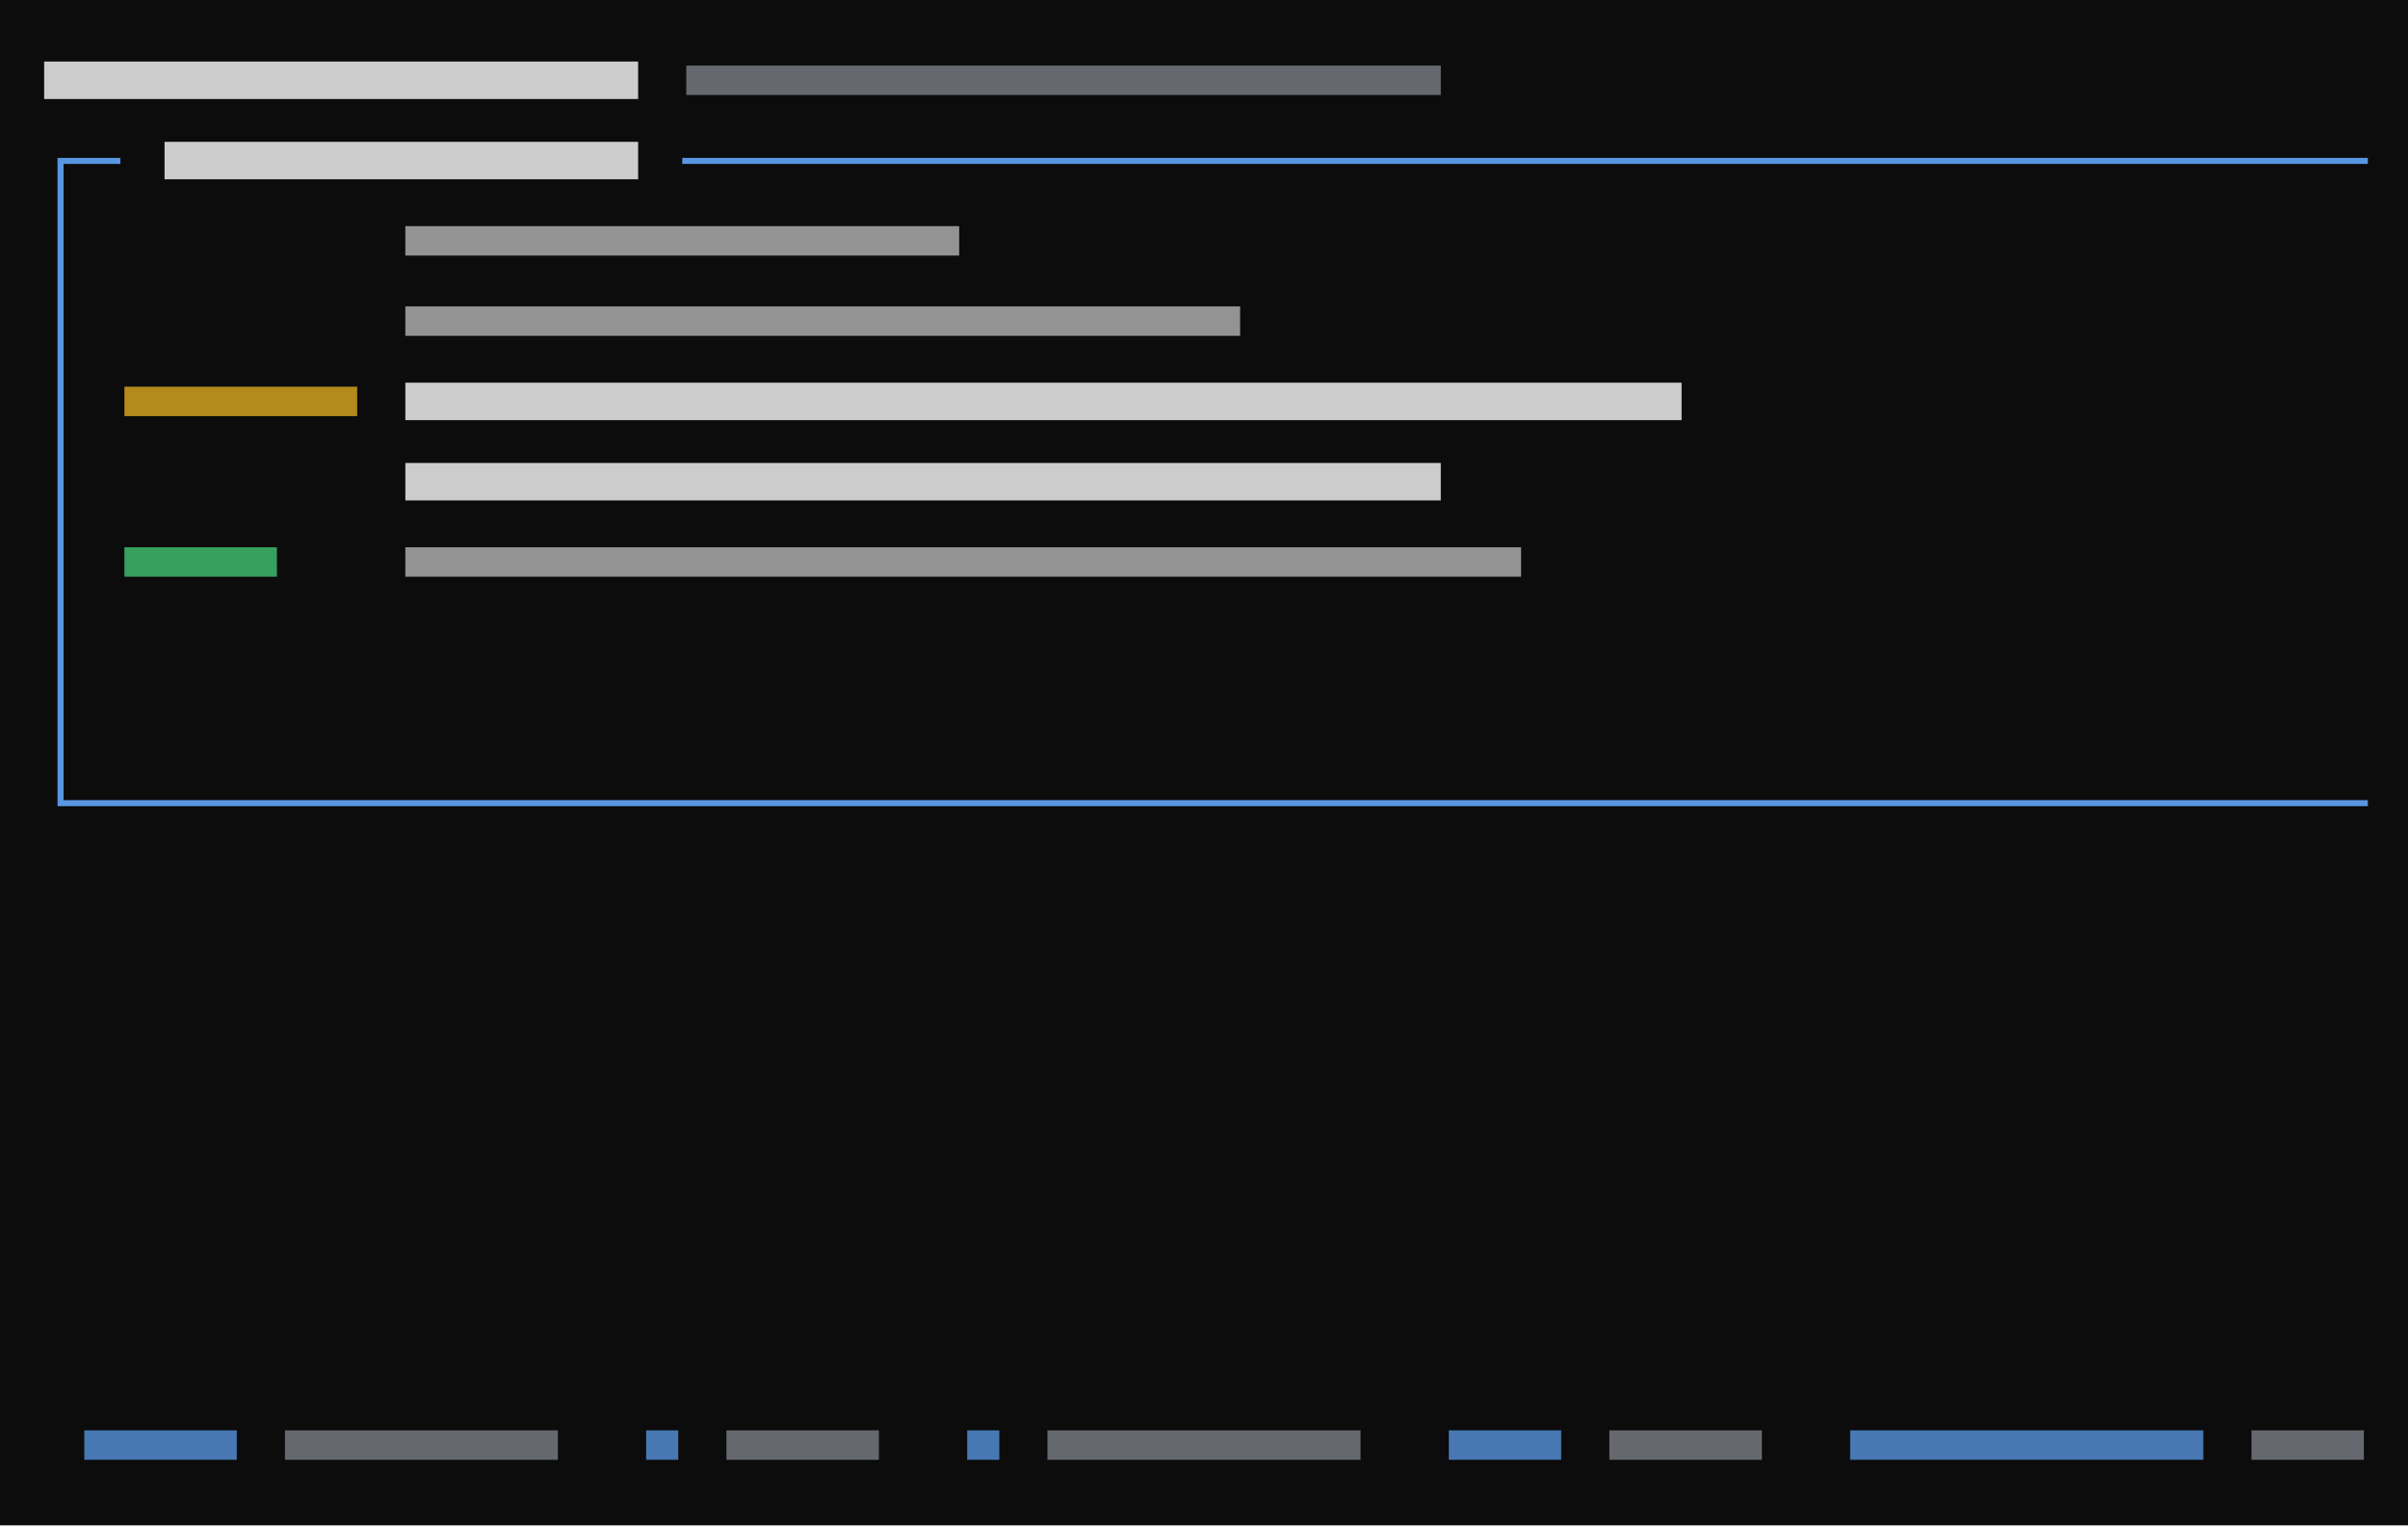
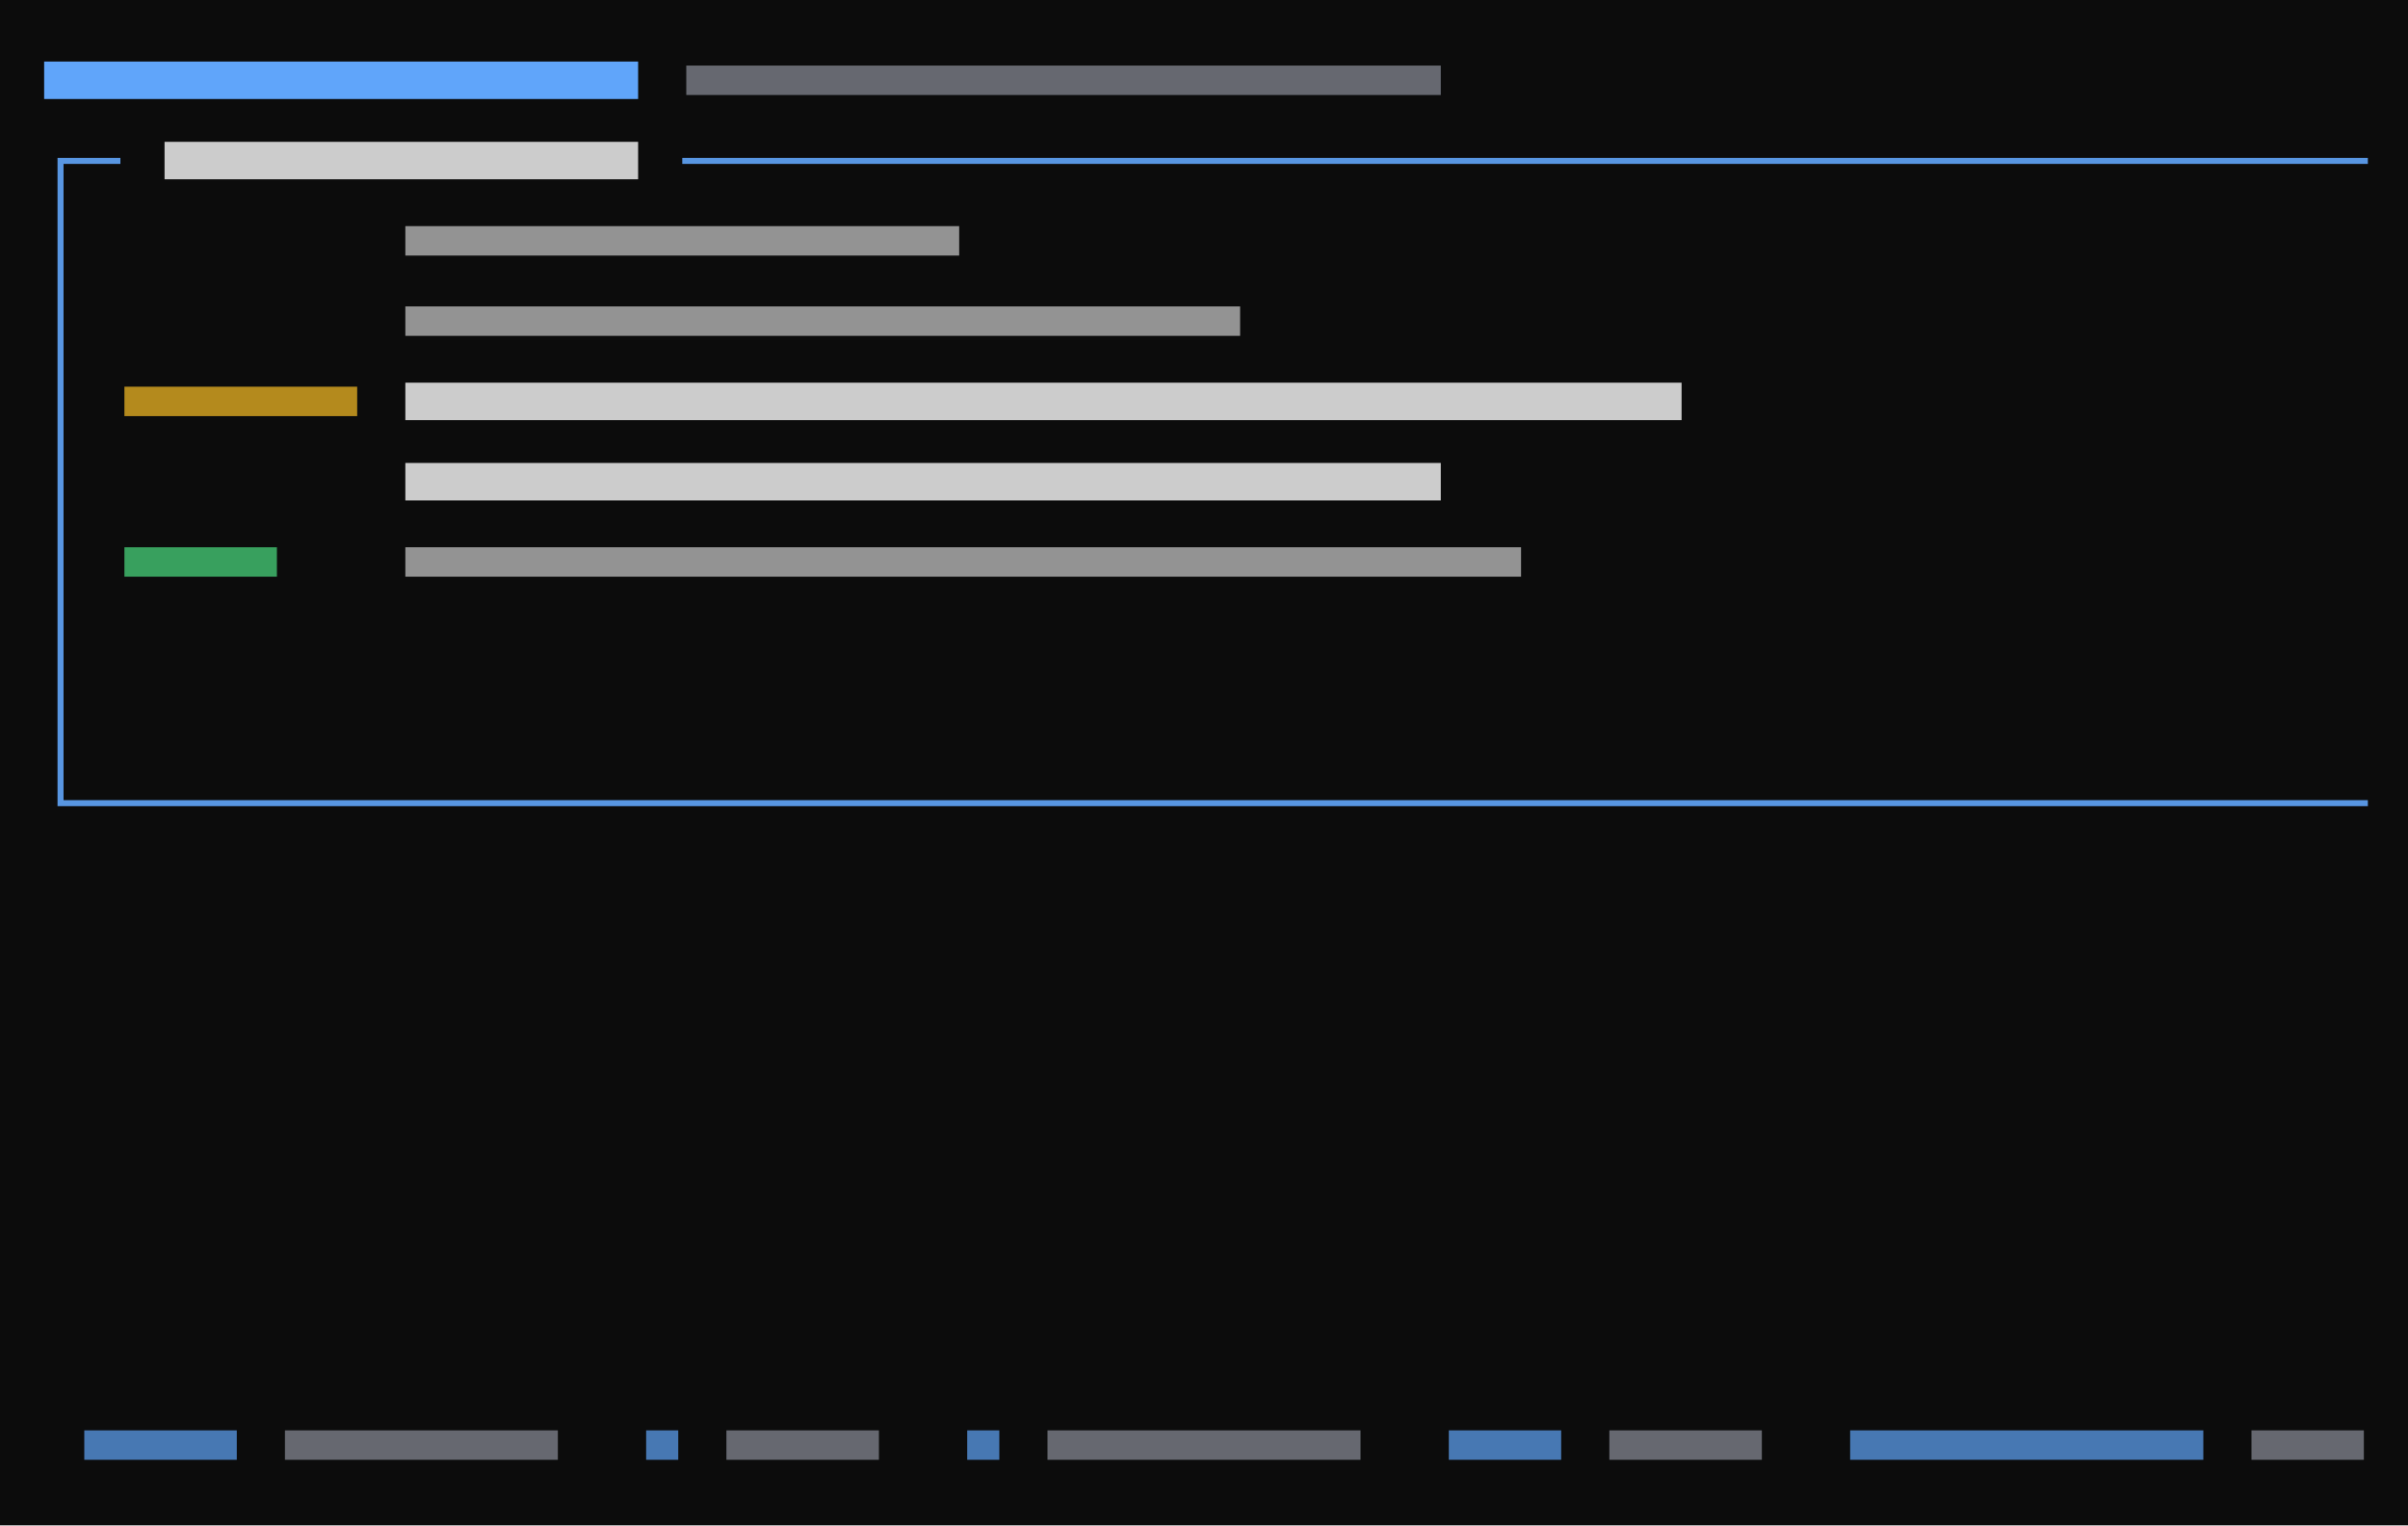
<svg xmlns="http://www.w3.org/2000/svg" viewBox="0 0 360 228" preserveAspectRatio="xMinYMin slice">
  <rect width="100%" height="100%" fill="#0c0c0c" />
  <g transform="translate(6 6)">
    <path fill="#4ade80" opacity="0.7" d="M12.6 75.8h22.8v4.4h-22.8z" />
    <path fill="#60a5fa" opacity="0.7" d="M6.6 207.8h22.8v4.4h-22.8zM90.6 207.8h4.8v4.4h-4.8zM138.6 207.8h4.8v4.4h-4.8zM210.6 207.8h16.8v4.4h-16.8zM270.6 207.8h52.8v4.4h-52.8z" />
    <path fill="#60a5fa" opacity="0.9" d="M2.6 17.6h3.4v0.9h-3.4zM2.6 17.6h0.9v6.4h-0.9zM6 17.6h3.4v0.9h-3.4zM8.6 17.6h3.4v0.9h-3.4zM96 17.6h3.4v0.9h-3.4zM98.6 17.6h3.4v0.9h-3.4zM102 17.6h3.4v0.9h-3.4zM104.6 17.6h3.4v0.9h-3.4zM108 17.6h3.4v0.9h-3.4zM110.6 17.6h3.4v0.9h-3.4zM114 17.6h3.4v0.9h-3.4zM116.6 17.6h3.4v0.9h-3.4zM120 17.6h3.4v0.9h-3.4zM122.6 17.6h3.4v0.9h-3.4zM126 17.6h3.4v0.9h-3.4zM128.6 17.6h3.4v0.9h-3.4zM132 17.6h3.4v0.9h-3.4zM134.6 17.6h3.4v0.9h-3.4zM138 17.6h3.4v0.9h-3.4zM140.6 17.6h3.4v0.9h-3.4zM144 17.6h3.4v0.9h-3.4zM146.6 17.6h3.4v0.9h-3.4zM150 17.6h3.4v0.9h-3.4zM152.6 17.6h3.4v0.9h-3.4zM156 17.6h3.4v0.9h-3.4zM158.6 17.6h3.4v0.9h-3.4zM162 17.6h3.4v0.9h-3.4zM164.6 17.6h3.4v0.9h-3.4zM168 17.6h3.4v0.9h-3.4zM170.6 17.6h3.4v0.9h-3.4zM174 17.6h3.4v0.9h-3.4zM176.6 17.6h3.4v0.9h-3.4zM180 17.6h3.4v0.9h-3.4zM182.6 17.6h3.4v0.9h-3.4zM186 17.6h3.4v0.9h-3.4zM188.6 17.6h3.4v0.9h-3.4zM192 17.6h3.4v0.9h-3.4zM194.6 17.6h3.4v0.9h-3.4zM198 17.6h3.4v0.9h-3.4zM200.6 17.6h3.4v0.9h-3.4zM204 17.6h3.4v0.9h-3.4zM206.6 17.6h3.4v0.9h-3.4zM210 17.6h3.4v0.9h-3.4zM212.6 17.6h3.4v0.9h-3.4zM216 17.6h3.4v0.9h-3.4zM218.6 17.6h3.4v0.9h-3.4zM222 17.6h3.4v0.9h-3.4zM224.6 17.6h3.4v0.9h-3.4zM228 17.6h3.4v0.9h-3.4zM230.6 17.6h3.4v0.9h-3.4zM234 17.6h3.4v0.9h-3.4zM236.6 17.6h3.4v0.9h-3.4zM240 17.6h3.4v0.9h-3.4zM242.6 17.6h3.4v0.9h-3.4zM246 17.6h3.4v0.9h-3.4zM248.6 17.6h3.4v0.9h-3.4zM252 17.6h3.4v0.9h-3.4zM254.6 17.6h3.4v0.9h-3.4zM258 17.6h3.4v0.9h-3.4zM260.6 17.6h3.4v0.9h-3.4zM264 17.6h3.4v0.9h-3.4zM266.6 17.6h3.4v0.9h-3.4zM270 17.6h3.4v0.9h-3.4zM272.6 17.6h3.4v0.9h-3.4zM276 17.6h3.4v0.9h-3.4zM278.6 17.6h3.4v0.9h-3.4zM282 17.6h3.4v0.9h-3.4zM284.6 17.6h3.4v0.9h-3.4zM288 17.6h3.4v0.9h-3.4zM290.6 17.6h3.4v0.9h-3.4zM294 17.6h3.4v0.9h-3.4zM296.6 17.6h3.4v0.9h-3.4zM300 17.6h3.4v0.9h-3.4zM302.6 17.6h3.4v0.9h-3.4zM306 17.6h3.4v0.9h-3.4zM308.6 17.6h3.4v0.9h-3.4zM312 17.6h3.4v0.9h-3.4zM314.6 17.6h3.4v0.9h-3.4zM318 17.6h3.4v0.9h-3.4zM320.6 17.6h3.4v0.9h-3.4zM324 17.6h3.4v0.9h-3.4zM326.6 17.6h3.4v0.9h-3.4zM330 17.6h3.4v0.9h-3.4zM332.6 17.6h3.4v0.9h-3.4zM336 17.6h3.4v0.9h-3.4zM338.6 17.6h3.4v0.9h-3.4zM342 17.6h3.4v0.9h-3.4zM344.6 17.6h3.4v0.9h-3.4zM2.6 24h0.9v6.4h-0.9zM2.6 29.6h0.9v6.4h-0.9zM2.6 36h0.9v6.4h-0.9zM2.6 41.6h0.9v6.4h-0.9zM2.6 48h0.9v6.4h-0.9zM2.6 53.6h0.9v6.4h-0.9zM2.6 60h0.9v6.4h-0.9zM2.6 65.6h0.9v6.4h-0.9zM2.6 72h0.9v6.4h-0.9zM2.6 77.6h0.9v6.4h-0.9zM2.6 84h0.9v6.4h-0.9zM2.6 89.6h0.9v6.4h-0.9zM2.6 96h0.9v6.4h-0.9zM2.6 101.6h0.9v6.4h-0.9zM2.6 113.6h3.4v0.9h-3.4zM2.6 108h0.9v6.4h-0.9zM6 113.6h3.4v0.9h-3.4zM8.6 113.6h3.4v0.9h-3.4zM12 113.6h3.4v0.9h-3.4zM14.6 113.6h3.4v0.9h-3.4zM18 113.6h3.4v0.9h-3.4zM20.6 113.6h3.4v0.9h-3.4zM24 113.6h3.4v0.9h-3.4zM26.6 113.6h3.4v0.9h-3.4zM30 113.6h3.4v0.9h-3.4zM32.6 113.6h3.4v0.9h-3.4zM36 113.6h3.4v0.9h-3.4zM38.6 113.6h3.4v0.9h-3.4zM42 113.6h3.4v0.9h-3.4zM44.6 113.6h3.4v0.9h-3.4zM48 113.6h3.4v0.9h-3.4zM50.6 113.6h3.4v0.9h-3.4zM54 113.6h3.4v0.9h-3.4zM56.6 113.6h3.4v0.9h-3.4zM60 113.6h3.4v0.9h-3.4zM62.6 113.6h3.4v0.9h-3.4zM66 113.6h3.4v0.9h-3.4zM68.6 113.6h3.4v0.9h-3.4zM72 113.6h3.4v0.9h-3.4zM74.6 113.6h3.4v0.9h-3.4zM78 113.6h3.4v0.9h-3.4zM80.6 113.6h3.4v0.9h-3.4zM84 113.6h3.4v0.9h-3.4zM86.6 113.6h3.4v0.9h-3.4zM90 113.6h3.4v0.9h-3.4zM92.6 113.6h3.4v0.9h-3.4zM96 113.6h3.4v0.9h-3.4zM98.6 113.6h3.4v0.9h-3.4zM102 113.6h3.4v0.9h-3.4zM104.6 113.6h3.4v0.9h-3.4zM108 113.6h3.4v0.9h-3.4zM110.6 113.6h3.4v0.9h-3.4zM114 113.6h3.4v0.9h-3.4zM116.6 113.6h3.4v0.9h-3.4zM120 113.6h3.4v0.9h-3.4zM122.6 113.6h3.4v0.9h-3.4zM126 113.6h3.4v0.9h-3.4zM128.6 113.6h3.4v0.9h-3.4zM132 113.6h3.4v0.9h-3.4zM134.6 113.6h3.4v0.9h-3.4zM138 113.6h3.4v0.9h-3.4zM140.6 113.6h3.4v0.9h-3.4zM144 113.6h3.4v0.9h-3.4zM146.6 113.6h3.4v0.9h-3.4zM150 113.6h3.4v0.9h-3.4zM152.6 113.6h3.4v0.9h-3.4zM156 113.6h3.4v0.9h-3.4zM158.6 113.6h3.4v0.9h-3.4zM162 113.6h3.4v0.9h-3.4zM164.6 113.6h3.4v0.9h-3.4zM168 113.6h3.4v0.9h-3.4zM170.6 113.6h3.4v0.9h-3.4zM174 113.6h3.4v0.9h-3.4zM176.6 113.6h3.4v0.9h-3.4zM180 113.6h3.4v0.9h-3.4zM182.6 113.6h3.4v0.9h-3.4zM186 113.6h3.4v0.9h-3.4zM188.6 113.6h3.4v0.9h-3.4zM192 113.6h3.4v0.9h-3.4zM194.6 113.6h3.4v0.9h-3.4zM198 113.6h3.4v0.9h-3.4zM200.6 113.6h3.4v0.9h-3.4zM204 113.6h3.4v0.9h-3.4zM206.6 113.6h3.4v0.9h-3.4zM210 113.6h3.4v0.9h-3.4zM212.6 113.6h3.4v0.9h-3.4zM216 113.6h3.4v0.9h-3.4zM218.6 113.6h3.4v0.9h-3.4zM222 113.6h3.4v0.9h-3.4zM224.6 113.6h3.4v0.9h-3.4zM228 113.6h3.4v0.9h-3.4zM230.6 113.6h3.4v0.9h-3.4zM234 113.6h3.4v0.9h-3.4zM236.6 113.6h3.4v0.9h-3.4zM240 113.6h3.4v0.9h-3.4zM242.6 113.6h3.4v0.9h-3.4zM246 113.6h3.4v0.9h-3.4zM248.6 113.6h3.4v0.9h-3.4zM252 113.6h3.4v0.9h-3.4zM254.6 113.6h3.4v0.9h-3.4zM258 113.6h3.4v0.9h-3.4zM260.6 113.6h3.4v0.9h-3.4zM264 113.6h3.4v0.9h-3.4zM266.6 113.6h3.4v0.9h-3.4zM270 113.6h3.4v0.9h-3.4zM272.6 113.6h3.4v0.9h-3.4zM276 113.6h3.4v0.9h-3.4zM278.6 113.6h3.4v0.9h-3.4zM282 113.6h3.4v0.9h-3.4zM284.6 113.6h3.4v0.9h-3.4zM288 113.6h3.4v0.9h-3.4zM290.6 113.6h3.4v0.9h-3.4zM294 113.6h3.4v0.9h-3.4zM296.6 113.6h3.4v0.9h-3.4zM300 113.6h3.4v0.9h-3.4zM302.6 113.6h3.4v0.9h-3.4zM306 113.6h3.4v0.9h-3.4zM308.6 113.6h3.4v0.9h-3.4zM312 113.6h3.4v0.9h-3.4zM314.6 113.6h3.4v0.9h-3.4zM318 113.6h3.4v0.9h-3.4zM320.6 113.6h3.4v0.9h-3.4zM324 113.6h3.4v0.9h-3.4zM326.6 113.6h3.4v0.9h-3.4zM330 113.6h3.4v0.9h-3.4zM332.6 113.6h3.4v0.9h-3.4zM336 113.6h3.4v0.9h-3.4zM338.6 113.6h3.4v0.9h-3.4zM342 113.6h3.4v0.9h-3.4zM344.6 113.6h3.4v0.9h-3.4z" />
+     <path fill="#60a5fa" d="M0.6 3.2h88.8v5.6h-88.8z" />
    <path fill="#8b8f9a" opacity="0.7" d="M96.6 3.8h112.8v4.4h-112.8zM36.6 207.8h40.8v4.4h-40.8zM102.6 207.8h22.8v4.4h-22.8zM150.6 207.8h46.8v4.4h-46.8zM234.6 207.8h22.8v4.4h-22.8zM330.6 207.8h16.8v4.4h-16.8z" />
    <path fill="#cccccc" opacity="0.7" d="M54.6 27.8h82.8v4.4h-82.8zM54.6 39.8h124.8v4.4h-124.8zM54.6 75.8h166.8v4.4h-166.8z" />
-     <path fill="#cccccc" d="M0.6 3.2h88.8v5.6h-88.8zM18.6 15.2h70.8v5.6h-70.8zM54.6 51.2h190.8v5.6h-190.8zM54.6 63.2h154.8v5.6h-154.8z" />
+     <path fill="#cccccc" d="M18.6 15.2h70.8v5.6h-70.8zM54.6 51.2h190.8v5.6h-190.8zM54.6 63.2h154.8v5.6h-154.8z" />
    <path fill="#fbbf24" opacity="0.7" d="M12.6 51.8h34.8v4.4h-34.8z" />
  </g>
</svg>
